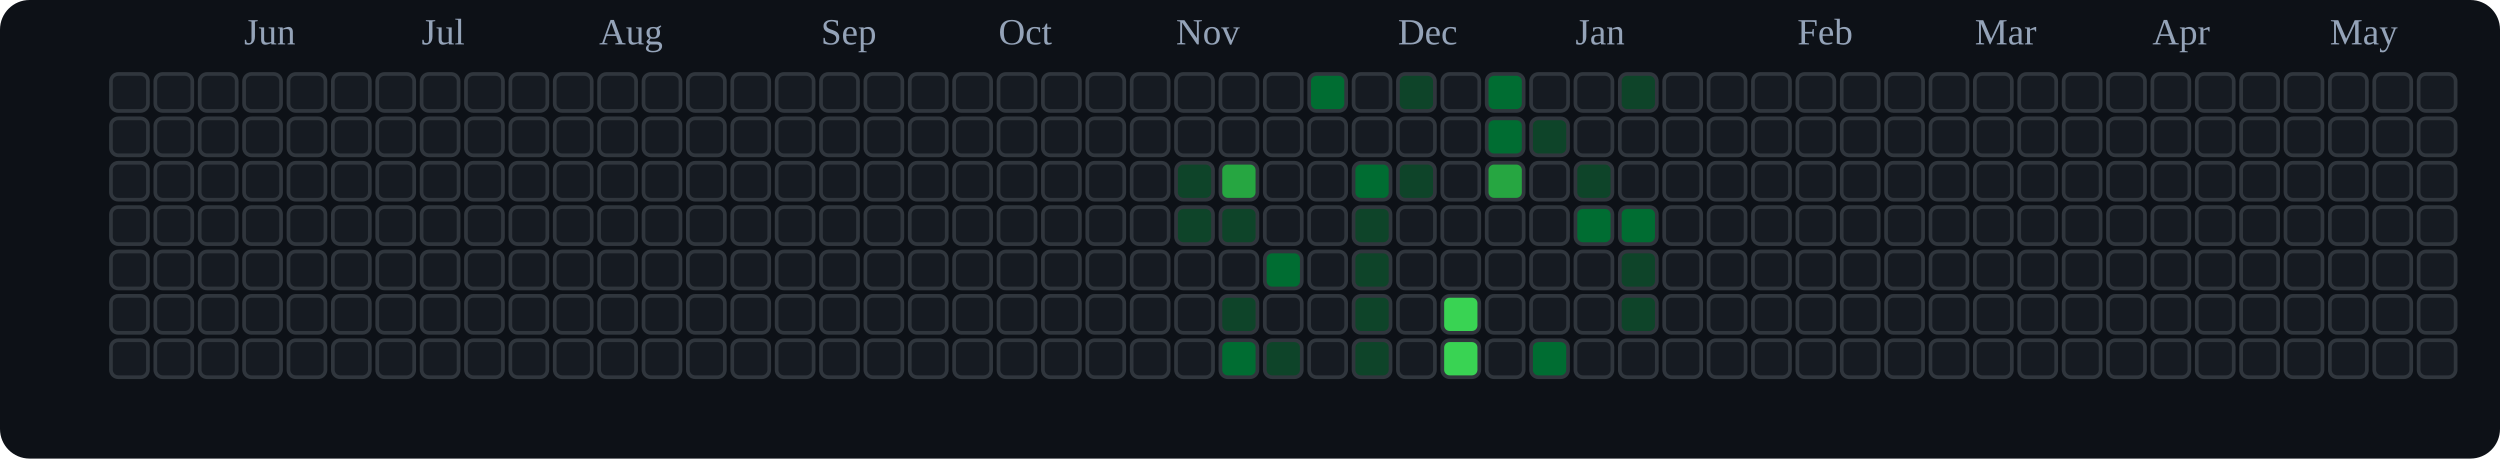
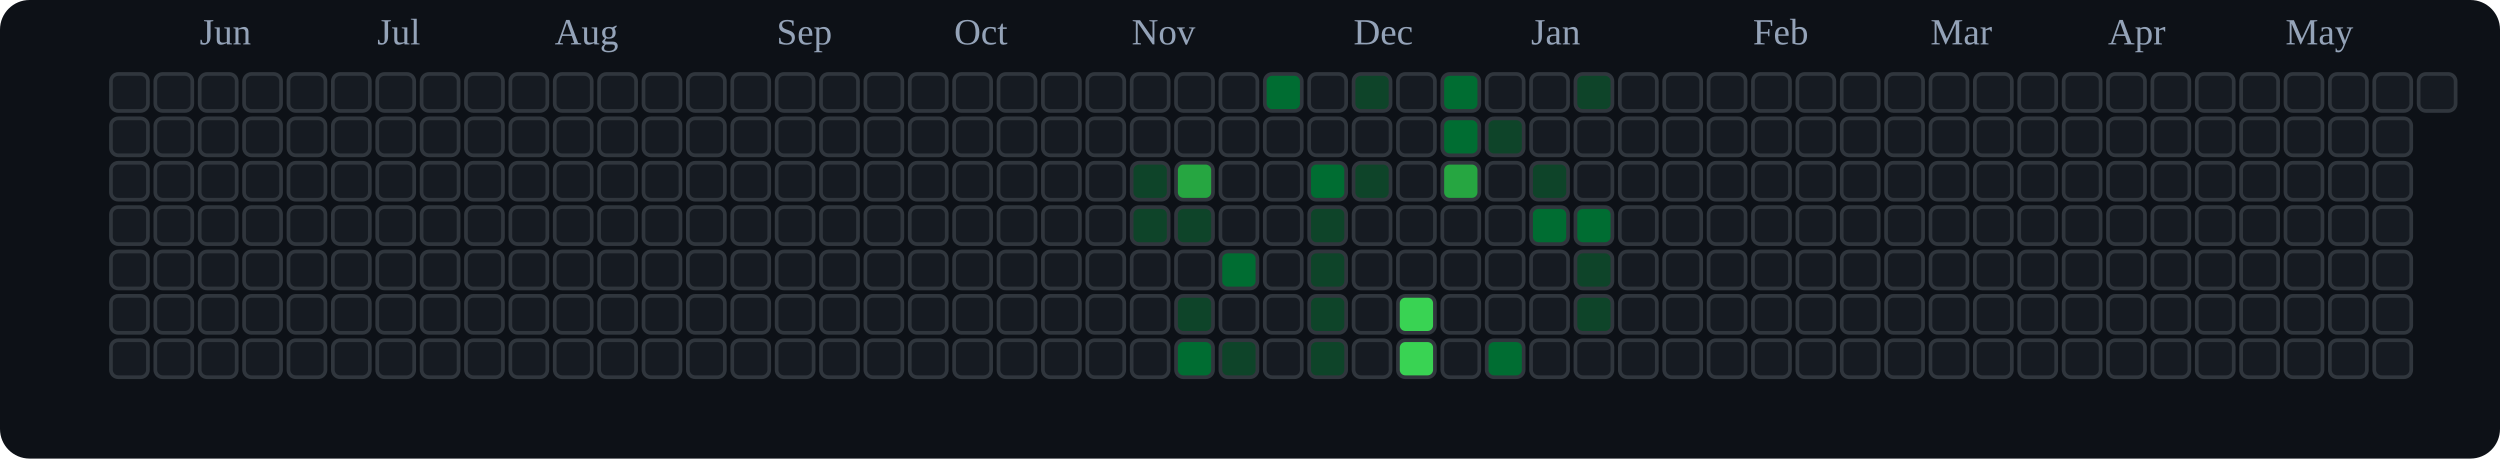
<svg xmlns="http://www.w3.org/2000/svg" viewBox="0 0 676 124" role="img" aria-label="tranhohoangvu Contributions (Dark)">
  <rect x="0" y="0" width="676" height="124" fill="#0d1117" rx="8" ry="8" />
-   <text x="66" y="12" font-size="10" fill="#94a3b8">Jun</text>
-   <text x="114" y="12" font-size="10" fill="#94a3b8">Jul</text>
-   <text x="162" y="12" font-size="10" fill="#94a3b8">Aug</text>
-   <text x="222" y="12" font-size="10" fill="#94a3b8">Sep</text>
-   <text x="270" y="12" font-size="10" fill="#94a3b8">Oct</text>
-   <text x="318" y="12" font-size="10" fill="#94a3b8">Nov</text>
-   <text x="378" y="12" font-size="10" fill="#94a3b8">Dec</text>
-   <text x="426" y="12" font-size="10" fill="#94a3b8">Jan</text>
-   <text x="486" y="12" font-size="10" fill="#94a3b8">Feb</text>
-   <text x="534" y="12" font-size="10" fill="#94a3b8">Mar</text>
-   <text x="582" y="12" font-size="10" fill="#94a3b8">Apr</text>
-   <text x="630" y="12" font-size="10" fill="#94a3b8">May</text>
+   <text x="54" y="12" font-size="10" fill="#94a3b8">Jun</text>
+   <text x="102" y="12" font-size="10" fill="#94a3b8">Jul</text>
+   <text x="150" y="12" font-size="10" fill="#94a3b8">Aug</text>
+   <text x="210" y="12" font-size="10" fill="#94a3b8">Sep</text>
+   <text x="258" y="12" font-size="10" fill="#94a3b8">Oct</text>
+   <text x="306" y="12" font-size="10" fill="#94a3b8">Nov</text>
+   <text x="366" y="12" font-size="10" fill="#94a3b8">Dec</text>
+   <text x="414" y="12" font-size="10" fill="#94a3b8">Jan</text>
+   <text x="474" y="12" font-size="10" fill="#94a3b8">Feb</text>
+   <text x="522" y="12" font-size="10" fill="#94a3b8">Mar</text>
+   <text x="570" y="12" font-size="10" fill="#94a3b8">Apr</text>
+   <text x="618" y="12" font-size="10" fill="#94a3b8">May</text>
  <rect x="30" y="20" width="10" height="10" rx="2" ry="2" fill="#161b22" stroke="#30363d" stroke-width="1" />
  <rect x="30" y="32" width="10" height="10" rx="2" ry="2" fill="#161b22" stroke="#30363d" stroke-width="1" />
  <rect x="30" y="44" width="10" height="10" rx="2" ry="2" fill="#161b22" stroke="#30363d" stroke-width="1" />
  <rect x="30" y="56" width="10" height="10" rx="2" ry="2" fill="#161b22" stroke="#30363d" stroke-width="1" />
  <rect x="30" y="68" width="10" height="10" rx="2" ry="2" fill="#161b22" stroke="#30363d" stroke-width="1" />
  <rect x="30" y="80" width="10" height="10" rx="2" ry="2" fill="#161b22" stroke="#30363d" stroke-width="1" />
  <rect x="30" y="92" width="10" height="10" rx="2" ry="2" fill="#161b22" stroke="#30363d" stroke-width="1" />
  <rect x="42" y="20" width="10" height="10" rx="2" ry="2" fill="#161b22" stroke="#30363d" stroke-width="1" />
  <rect x="42" y="32" width="10" height="10" rx="2" ry="2" fill="#161b22" stroke="#30363d" stroke-width="1" />
  <rect x="42" y="44" width="10" height="10" rx="2" ry="2" fill="#161b22" stroke="#30363d" stroke-width="1" />
  <rect x="42" y="56" width="10" height="10" rx="2" ry="2" fill="#161b22" stroke="#30363d" stroke-width="1" />
  <rect x="42" y="68" width="10" height="10" rx="2" ry="2" fill="#161b22" stroke="#30363d" stroke-width="1" />
  <rect x="42" y="80" width="10" height="10" rx="2" ry="2" fill="#161b22" stroke="#30363d" stroke-width="1" />
  <rect x="42" y="92" width="10" height="10" rx="2" ry="2" fill="#161b22" stroke="#30363d" stroke-width="1" />
  <rect x="54" y="20" width="10" height="10" rx="2" ry="2" fill="#161b22" stroke="#30363d" stroke-width="1" />
  <rect x="54" y="32" width="10" height="10" rx="2" ry="2" fill="#161b22" stroke="#30363d" stroke-width="1" />
  <rect x="54" y="44" width="10" height="10" rx="2" ry="2" fill="#161b22" stroke="#30363d" stroke-width="1" />
  <rect x="54" y="56" width="10" height="10" rx="2" ry="2" fill="#161b22" stroke="#30363d" stroke-width="1" />
  <rect x="54" y="68" width="10" height="10" rx="2" ry="2" fill="#161b22" stroke="#30363d" stroke-width="1" />
  <rect x="54" y="80" width="10" height="10" rx="2" ry="2" fill="#161b22" stroke="#30363d" stroke-width="1" />
  <rect x="54" y="92" width="10" height="10" rx="2" ry="2" fill="#161b22" stroke="#30363d" stroke-width="1" />
  <rect x="66" y="20" width="10" height="10" rx="2" ry="2" fill="#161b22" stroke="#30363d" stroke-width="1" />
  <rect x="66" y="32" width="10" height="10" rx="2" ry="2" fill="#161b22" stroke="#30363d" stroke-width="1" />
  <rect x="66" y="44" width="10" height="10" rx="2" ry="2" fill="#161b22" stroke="#30363d" stroke-width="1" />
  <rect x="66" y="56" width="10" height="10" rx="2" ry="2" fill="#161b22" stroke="#30363d" stroke-width="1" />
  <rect x="66" y="68" width="10" height="10" rx="2" ry="2" fill="#161b22" stroke="#30363d" stroke-width="1" />
  <rect x="66" y="80" width="10" height="10" rx="2" ry="2" fill="#161b22" stroke="#30363d" stroke-width="1" />
  <rect x="66" y="92" width="10" height="10" rx="2" ry="2" fill="#161b22" stroke="#30363d" stroke-width="1" />
  <rect x="78" y="20" width="10" height="10" rx="2" ry="2" fill="#161b22" stroke="#30363d" stroke-width="1" />
  <rect x="78" y="32" width="10" height="10" rx="2" ry="2" fill="#161b22" stroke="#30363d" stroke-width="1" />
  <rect x="78" y="44" width="10" height="10" rx="2" ry="2" fill="#161b22" stroke="#30363d" stroke-width="1" />
  <rect x="78" y="56" width="10" height="10" rx="2" ry="2" fill="#161b22" stroke="#30363d" stroke-width="1" />
  <rect x="78" y="68" width="10" height="10" rx="2" ry="2" fill="#161b22" stroke="#30363d" stroke-width="1" />
  <rect x="78" y="80" width="10" height="10" rx="2" ry="2" fill="#161b22" stroke="#30363d" stroke-width="1" />
  <rect x="78" y="92" width="10" height="10" rx="2" ry="2" fill="#161b22" stroke="#30363d" stroke-width="1" />
  <rect x="90" y="20" width="10" height="10" rx="2" ry="2" fill="#161b22" stroke="#30363d" stroke-width="1" />
  <rect x="90" y="32" width="10" height="10" rx="2" ry="2" fill="#161b22" stroke="#30363d" stroke-width="1" />
  <rect x="90" y="44" width="10" height="10" rx="2" ry="2" fill="#161b22" stroke="#30363d" stroke-width="1" />
  <rect x="90" y="56" width="10" height="10" rx="2" ry="2" fill="#161b22" stroke="#30363d" stroke-width="1" />
  <rect x="90" y="68" width="10" height="10" rx="2" ry="2" fill="#161b22" stroke="#30363d" stroke-width="1" />
  <rect x="90" y="80" width="10" height="10" rx="2" ry="2" fill="#161b22" stroke="#30363d" stroke-width="1" />
  <rect x="90" y="92" width="10" height="10" rx="2" ry="2" fill="#161b22" stroke="#30363d" stroke-width="1" />
  <rect x="102" y="20" width="10" height="10" rx="2" ry="2" fill="#161b22" stroke="#30363d" stroke-width="1" />
  <rect x="102" y="32" width="10" height="10" rx="2" ry="2" fill="#161b22" stroke="#30363d" stroke-width="1" />
  <rect x="102" y="44" width="10" height="10" rx="2" ry="2" fill="#161b22" stroke="#30363d" stroke-width="1" />
  <rect x="102" y="56" width="10" height="10" rx="2" ry="2" fill="#161b22" stroke="#30363d" stroke-width="1" />
  <rect x="102" y="68" width="10" height="10" rx="2" ry="2" fill="#161b22" stroke="#30363d" stroke-width="1" />
  <rect x="102" y="80" width="10" height="10" rx="2" ry="2" fill="#161b22" stroke="#30363d" stroke-width="1" />
  <rect x="102" y="92" width="10" height="10" rx="2" ry="2" fill="#161b22" stroke="#30363d" stroke-width="1" />
  <rect x="114" y="20" width="10" height="10" rx="2" ry="2" fill="#161b22" stroke="#30363d" stroke-width="1" />
  <rect x="114" y="32" width="10" height="10" rx="2" ry="2" fill="#161b22" stroke="#30363d" stroke-width="1" />
  <rect x="114" y="44" width="10" height="10" rx="2" ry="2" fill="#161b22" stroke="#30363d" stroke-width="1" />
  <rect x="114" y="56" width="10" height="10" rx="2" ry="2" fill="#161b22" stroke="#30363d" stroke-width="1" />
  <rect x="114" y="68" width="10" height="10" rx="2" ry="2" fill="#161b22" stroke="#30363d" stroke-width="1" />
  <rect x="114" y="80" width="10" height="10" rx="2" ry="2" fill="#161b22" stroke="#30363d" stroke-width="1" />
  <rect x="114" y="92" width="10" height="10" rx="2" ry="2" fill="#161b22" stroke="#30363d" stroke-width="1" />
  <rect x="126" y="20" width="10" height="10" rx="2" ry="2" fill="#161b22" stroke="#30363d" stroke-width="1" />
  <rect x="126" y="32" width="10" height="10" rx="2" ry="2" fill="#161b22" stroke="#30363d" stroke-width="1" />
  <rect x="126" y="44" width="10" height="10" rx="2" ry="2" fill="#161b22" stroke="#30363d" stroke-width="1" />
  <rect x="126" y="56" width="10" height="10" rx="2" ry="2" fill="#161b22" stroke="#30363d" stroke-width="1" />
  <rect x="126" y="68" width="10" height="10" rx="2" ry="2" fill="#161b22" stroke="#30363d" stroke-width="1" />
  <rect x="126" y="80" width="10" height="10" rx="2" ry="2" fill="#161b22" stroke="#30363d" stroke-width="1" />
  <rect x="126" y="92" width="10" height="10" rx="2" ry="2" fill="#161b22" stroke="#30363d" stroke-width="1" />
  <rect x="138" y="20" width="10" height="10" rx="2" ry="2" fill="#161b22" stroke="#30363d" stroke-width="1" />
  <rect x="138" y="32" width="10" height="10" rx="2" ry="2" fill="#161b22" stroke="#30363d" stroke-width="1" />
  <rect x="138" y="44" width="10" height="10" rx="2" ry="2" fill="#161b22" stroke="#30363d" stroke-width="1" />
  <rect x="138" y="56" width="10" height="10" rx="2" ry="2" fill="#161b22" stroke="#30363d" stroke-width="1" />
  <rect x="138" y="68" width="10" height="10" rx="2" ry="2" fill="#161b22" stroke="#30363d" stroke-width="1" />
  <rect x="138" y="80" width="10" height="10" rx="2" ry="2" fill="#161b22" stroke="#30363d" stroke-width="1" />
  <rect x="138" y="92" width="10" height="10" rx="2" ry="2" fill="#161b22" stroke="#30363d" stroke-width="1" />
  <rect x="150" y="20" width="10" height="10" rx="2" ry="2" fill="#161b22" stroke="#30363d" stroke-width="1" />
  <rect x="150" y="32" width="10" height="10" rx="2" ry="2" fill="#161b22" stroke="#30363d" stroke-width="1" />
  <rect x="150" y="44" width="10" height="10" rx="2" ry="2" fill="#161b22" stroke="#30363d" stroke-width="1" />
  <rect x="150" y="56" width="10" height="10" rx="2" ry="2" fill="#161b22" stroke="#30363d" stroke-width="1" />
  <rect x="150" y="68" width="10" height="10" rx="2" ry="2" fill="#161b22" stroke="#30363d" stroke-width="1" />
  <rect x="150" y="80" width="10" height="10" rx="2" ry="2" fill="#161b22" stroke="#30363d" stroke-width="1" />
  <rect x="150" y="92" width="10" height="10" rx="2" ry="2" fill="#161b22" stroke="#30363d" stroke-width="1" />
  <rect x="162" y="20" width="10" height="10" rx="2" ry="2" fill="#161b22" stroke="#30363d" stroke-width="1" />
  <rect x="162" y="32" width="10" height="10" rx="2" ry="2" fill="#161b22" stroke="#30363d" stroke-width="1" />
  <rect x="162" y="44" width="10" height="10" rx="2" ry="2" fill="#161b22" stroke="#30363d" stroke-width="1" />
  <rect x="162" y="56" width="10" height="10" rx="2" ry="2" fill="#161b22" stroke="#30363d" stroke-width="1" />
  <rect x="162" y="68" width="10" height="10" rx="2" ry="2" fill="#161b22" stroke="#30363d" stroke-width="1" />
  <rect x="162" y="80" width="10" height="10" rx="2" ry="2" fill="#161b22" stroke="#30363d" stroke-width="1" />
  <rect x="162" y="92" width="10" height="10" rx="2" ry="2" fill="#161b22" stroke="#30363d" stroke-width="1" />
  <rect x="174" y="20" width="10" height="10" rx="2" ry="2" fill="#161b22" stroke="#30363d" stroke-width="1" />
  <rect x="174" y="32" width="10" height="10" rx="2" ry="2" fill="#161b22" stroke="#30363d" stroke-width="1" />
  <rect x="174" y="44" width="10" height="10" rx="2" ry="2" fill="#161b22" stroke="#30363d" stroke-width="1" />
  <rect x="174" y="56" width="10" height="10" rx="2" ry="2" fill="#161b22" stroke="#30363d" stroke-width="1" />
  <rect x="174" y="68" width="10" height="10" rx="2" ry="2" fill="#161b22" stroke="#30363d" stroke-width="1" />
  <rect x="174" y="80" width="10" height="10" rx="2" ry="2" fill="#161b22" stroke="#30363d" stroke-width="1" />
  <rect x="174" y="92" width="10" height="10" rx="2" ry="2" fill="#161b22" stroke="#30363d" stroke-width="1" />
  <rect x="186" y="20" width="10" height="10" rx="2" ry="2" fill="#161b22" stroke="#30363d" stroke-width="1" />
  <rect x="186" y="32" width="10" height="10" rx="2" ry="2" fill="#161b22" stroke="#30363d" stroke-width="1" />
  <rect x="186" y="44" width="10" height="10" rx="2" ry="2" fill="#161b22" stroke="#30363d" stroke-width="1" />
  <rect x="186" y="56" width="10" height="10" rx="2" ry="2" fill="#161b22" stroke="#30363d" stroke-width="1" />
  <rect x="186" y="68" width="10" height="10" rx="2" ry="2" fill="#161b22" stroke="#30363d" stroke-width="1" />
  <rect x="186" y="80" width="10" height="10" rx="2" ry="2" fill="#161b22" stroke="#30363d" stroke-width="1" />
  <rect x="186" y="92" width="10" height="10" rx="2" ry="2" fill="#161b22" stroke="#30363d" stroke-width="1" />
  <rect x="198" y="20" width="10" height="10" rx="2" ry="2" fill="#161b22" stroke="#30363d" stroke-width="1" />
  <rect x="198" y="32" width="10" height="10" rx="2" ry="2" fill="#161b22" stroke="#30363d" stroke-width="1" />
  <rect x="198" y="44" width="10" height="10" rx="2" ry="2" fill="#161b22" stroke="#30363d" stroke-width="1" />
  <rect x="198" y="56" width="10" height="10" rx="2" ry="2" fill="#161b22" stroke="#30363d" stroke-width="1" />
  <rect x="198" y="68" width="10" height="10" rx="2" ry="2" fill="#161b22" stroke="#30363d" stroke-width="1" />
  <rect x="198" y="80" width="10" height="10" rx="2" ry="2" fill="#161b22" stroke="#30363d" stroke-width="1" />
  <rect x="198" y="92" width="10" height="10" rx="2" ry="2" fill="#161b22" stroke="#30363d" stroke-width="1" />
  <rect x="210" y="20" width="10" height="10" rx="2" ry="2" fill="#161b22" stroke="#30363d" stroke-width="1" />
  <rect x="210" y="32" width="10" height="10" rx="2" ry="2" fill="#161b22" stroke="#30363d" stroke-width="1" />
  <rect x="210" y="44" width="10" height="10" rx="2" ry="2" fill="#161b22" stroke="#30363d" stroke-width="1" />
  <rect x="210" y="56" width="10" height="10" rx="2" ry="2" fill="#161b22" stroke="#30363d" stroke-width="1" />
  <rect x="210" y="68" width="10" height="10" rx="2" ry="2" fill="#161b22" stroke="#30363d" stroke-width="1" />
  <rect x="210" y="80" width="10" height="10" rx="2" ry="2" fill="#161b22" stroke="#30363d" stroke-width="1" />
  <rect x="210" y="92" width="10" height="10" rx="2" ry="2" fill="#161b22" stroke="#30363d" stroke-width="1" />
  <rect x="222" y="20" width="10" height="10" rx="2" ry="2" fill="#161b22" stroke="#30363d" stroke-width="1" />
  <rect x="222" y="32" width="10" height="10" rx="2" ry="2" fill="#161b22" stroke="#30363d" stroke-width="1" />
  <rect x="222" y="44" width="10" height="10" rx="2" ry="2" fill="#161b22" stroke="#30363d" stroke-width="1" />
  <rect x="222" y="56" width="10" height="10" rx="2" ry="2" fill="#161b22" stroke="#30363d" stroke-width="1" />
  <rect x="222" y="68" width="10" height="10" rx="2" ry="2" fill="#161b22" stroke="#30363d" stroke-width="1" />
  <rect x="222" y="80" width="10" height="10" rx="2" ry="2" fill="#161b22" stroke="#30363d" stroke-width="1" />
  <rect x="222" y="92" width="10" height="10" rx="2" ry="2" fill="#161b22" stroke="#30363d" stroke-width="1" />
  <rect x="234" y="20" width="10" height="10" rx="2" ry="2" fill="#161b22" stroke="#30363d" stroke-width="1" />
  <rect x="234" y="32" width="10" height="10" rx="2" ry="2" fill="#161b22" stroke="#30363d" stroke-width="1" />
  <rect x="234" y="44" width="10" height="10" rx="2" ry="2" fill="#161b22" stroke="#30363d" stroke-width="1" />
  <rect x="234" y="56" width="10" height="10" rx="2" ry="2" fill="#161b22" stroke="#30363d" stroke-width="1" />
  <rect x="234" y="68" width="10" height="10" rx="2" ry="2" fill="#161b22" stroke="#30363d" stroke-width="1" />
  <rect x="234" y="80" width="10" height="10" rx="2" ry="2" fill="#161b22" stroke="#30363d" stroke-width="1" />
  <rect x="234" y="92" width="10" height="10" rx="2" ry="2" fill="#161b22" stroke="#30363d" stroke-width="1" />
  <rect x="246" y="20" width="10" height="10" rx="2" ry="2" fill="#161b22" stroke="#30363d" stroke-width="1" />
  <rect x="246" y="32" width="10" height="10" rx="2" ry="2" fill="#161b22" stroke="#30363d" stroke-width="1" />
  <rect x="246" y="44" width="10" height="10" rx="2" ry="2" fill="#161b22" stroke="#30363d" stroke-width="1" />
  <rect x="246" y="56" width="10" height="10" rx="2" ry="2" fill="#161b22" stroke="#30363d" stroke-width="1" />
  <rect x="246" y="68" width="10" height="10" rx="2" ry="2" fill="#161b22" stroke="#30363d" stroke-width="1" />
  <rect x="246" y="80" width="10" height="10" rx="2" ry="2" fill="#161b22" stroke="#30363d" stroke-width="1" />
  <rect x="246" y="92" width="10" height="10" rx="2" ry="2" fill="#161b22" stroke="#30363d" stroke-width="1" />
  <rect x="258" y="20" width="10" height="10" rx="2" ry="2" fill="#161b22" stroke="#30363d" stroke-width="1" />
  <rect x="258" y="32" width="10" height="10" rx="2" ry="2" fill="#161b22" stroke="#30363d" stroke-width="1" />
  <rect x="258" y="44" width="10" height="10" rx="2" ry="2" fill="#161b22" stroke="#30363d" stroke-width="1" />
  <rect x="258" y="56" width="10" height="10" rx="2" ry="2" fill="#161b22" stroke="#30363d" stroke-width="1" />
  <rect x="258" y="68" width="10" height="10" rx="2" ry="2" fill="#161b22" stroke="#30363d" stroke-width="1" />
  <rect x="258" y="80" width="10" height="10" rx="2" ry="2" fill="#161b22" stroke="#30363d" stroke-width="1" />
  <rect x="258" y="92" width="10" height="10" rx="2" ry="2" fill="#161b22" stroke="#30363d" stroke-width="1" />
  <rect x="270" y="20" width="10" height="10" rx="2" ry="2" fill="#161b22" stroke="#30363d" stroke-width="1" />
  <rect x="270" y="32" width="10" height="10" rx="2" ry="2" fill="#161b22" stroke="#30363d" stroke-width="1" />
  <rect x="270" y="44" width="10" height="10" rx="2" ry="2" fill="#161b22" stroke="#30363d" stroke-width="1" />
  <rect x="270" y="56" width="10" height="10" rx="2" ry="2" fill="#161b22" stroke="#30363d" stroke-width="1" />
  <rect x="270" y="68" width="10" height="10" rx="2" ry="2" fill="#161b22" stroke="#30363d" stroke-width="1" />
  <rect x="270" y="80" width="10" height="10" rx="2" ry="2" fill="#161b22" stroke="#30363d" stroke-width="1" />
  <rect x="270" y="92" width="10" height="10" rx="2" ry="2" fill="#161b22" stroke="#30363d" stroke-width="1" />
  <rect x="282" y="20" width="10" height="10" rx="2" ry="2" fill="#161b22" stroke="#30363d" stroke-width="1" />
  <rect x="282" y="32" width="10" height="10" rx="2" ry="2" fill="#161b22" stroke="#30363d" stroke-width="1" />
  <rect x="282" y="44" width="10" height="10" rx="2" ry="2" fill="#161b22" stroke="#30363d" stroke-width="1" />
  <rect x="282" y="56" width="10" height="10" rx="2" ry="2" fill="#161b22" stroke="#30363d" stroke-width="1" />
  <rect x="282" y="68" width="10" height="10" rx="2" ry="2" fill="#161b22" stroke="#30363d" stroke-width="1" />
  <rect x="282" y="80" width="10" height="10" rx="2" ry="2" fill="#161b22" stroke="#30363d" stroke-width="1" />
  <rect x="282" y="92" width="10" height="10" rx="2" ry="2" fill="#161b22" stroke="#30363d" stroke-width="1" />
  <rect x="294" y="20" width="10" height="10" rx="2" ry="2" fill="#161b22" stroke="#30363d" stroke-width="1" />
  <rect x="294" y="32" width="10" height="10" rx="2" ry="2" fill="#161b22" stroke="#30363d" stroke-width="1" />
  <rect x="294" y="44" width="10" height="10" rx="2" ry="2" fill="#161b22" stroke="#30363d" stroke-width="1" />
  <rect x="294" y="56" width="10" height="10" rx="2" ry="2" fill="#161b22" stroke="#30363d" stroke-width="1" />
  <rect x="294" y="68" width="10" height="10" rx="2" ry="2" fill="#161b22" stroke="#30363d" stroke-width="1" />
  <rect x="294" y="80" width="10" height="10" rx="2" ry="2" fill="#161b22" stroke="#30363d" stroke-width="1" />
  <rect x="294" y="92" width="10" height="10" rx="2" ry="2" fill="#161b22" stroke="#30363d" stroke-width="1" />
  <rect x="306" y="20" width="10" height="10" rx="2" ry="2" fill="#161b22" stroke="#30363d" stroke-width="1" />
  <rect x="306" y="32" width="10" height="10" rx="2" ry="2" fill="#161b22" stroke="#30363d" stroke-width="1" />
-   <rect x="306" y="44" width="10" height="10" rx="2" ry="2" fill="#161b22" stroke="#30363d" stroke-width="1" />
-   <rect x="306" y="56" width="10" height="10" rx="2" ry="2" fill="#161b22" stroke="#30363d" stroke-width="1" />
+   <rect x="306" y="44" width="10" height="10" rx="2" ry="2" fill="#0e4429" stroke="#30363d" stroke-width="1" />
+   <rect x="306" y="56" width="10" height="10" rx="2" ry="2" fill="#0e4429" stroke="#30363d" stroke-width="1" />
  <rect x="306" y="68" width="10" height="10" rx="2" ry="2" fill="#161b22" stroke="#30363d" stroke-width="1" />
  <rect x="306" y="80" width="10" height="10" rx="2" ry="2" fill="#161b22" stroke="#30363d" stroke-width="1" />
  <rect x="306" y="92" width="10" height="10" rx="2" ry="2" fill="#161b22" stroke="#30363d" stroke-width="1" />
  <rect x="318" y="20" width="10" height="10" rx="2" ry="2" fill="#161b22" stroke="#30363d" stroke-width="1" />
  <rect x="318" y="32" width="10" height="10" rx="2" ry="2" fill="#161b22" stroke="#30363d" stroke-width="1" />
-   <rect x="318" y="44" width="10" height="10" rx="2" ry="2" fill="#0e4429" stroke="#30363d" stroke-width="1" />
+   <rect x="318" y="44" width="10" height="10" rx="2" ry="2" fill="#26a641" stroke="#30363d" stroke-width="1" />
  <rect x="318" y="56" width="10" height="10" rx="2" ry="2" fill="#0e4429" stroke="#30363d" stroke-width="1" />
  <rect x="318" y="68" width="10" height="10" rx="2" ry="2" fill="#161b22" stroke="#30363d" stroke-width="1" />
-   <rect x="318" y="80" width="10" height="10" rx="2" ry="2" fill="#161b22" stroke="#30363d" stroke-width="1" />
-   <rect x="318" y="92" width="10" height="10" rx="2" ry="2" fill="#161b22" stroke="#30363d" stroke-width="1" />
+   <rect x="318" y="80" width="10" height="10" rx="2" ry="2" fill="#0e4429" stroke="#30363d" stroke-width="1" />
+   <rect x="318" y="92" width="10" height="10" rx="2" ry="2" fill="#006d32" stroke="#30363d" stroke-width="1" />
  <rect x="330" y="20" width="10" height="10" rx="2" ry="2" fill="#161b22" stroke="#30363d" stroke-width="1" />
  <rect x="330" y="32" width="10" height="10" rx="2" ry="2" fill="#161b22" stroke="#30363d" stroke-width="1" />
-   <rect x="330" y="44" width="10" height="10" rx="2" ry="2" fill="#26a641" stroke="#30363d" stroke-width="1" />
-   <rect x="330" y="56" width="10" height="10" rx="2" ry="2" fill="#0e4429" stroke="#30363d" stroke-width="1" />
-   <rect x="330" y="68" width="10" height="10" rx="2" ry="2" fill="#161b22" stroke="#30363d" stroke-width="1" />
-   <rect x="330" y="80" width="10" height="10" rx="2" ry="2" fill="#0e4429" stroke="#30363d" stroke-width="1" />
-   <rect x="330" y="92" width="10" height="10" rx="2" ry="2" fill="#006d32" stroke="#30363d" stroke-width="1" />
-   <rect x="342" y="20" width="10" height="10" rx="2" ry="2" fill="#161b22" stroke="#30363d" stroke-width="1" />
+   <rect x="330" y="44" width="10" height="10" rx="2" ry="2" fill="#161b22" stroke="#30363d" stroke-width="1" />
+   <rect x="330" y="56" width="10" height="10" rx="2" ry="2" fill="#161b22" stroke="#30363d" stroke-width="1" />
+   <rect x="330" y="68" width="10" height="10" rx="2" ry="2" fill="#006d32" stroke="#30363d" stroke-width="1" />
+   <rect x="330" y="80" width="10" height="10" rx="2" ry="2" fill="#161b22" stroke="#30363d" stroke-width="1" />
+   <rect x="330" y="92" width="10" height="10" rx="2" ry="2" fill="#0e4429" stroke="#30363d" stroke-width="1" />
+   <rect x="342" y="20" width="10" height="10" rx="2" ry="2" fill="#006d32" stroke="#30363d" stroke-width="1" />
  <rect x="342" y="32" width="10" height="10" rx="2" ry="2" fill="#161b22" stroke="#30363d" stroke-width="1" />
  <rect x="342" y="44" width="10" height="10" rx="2" ry="2" fill="#161b22" stroke="#30363d" stroke-width="1" />
  <rect x="342" y="56" width="10" height="10" rx="2" ry="2" fill="#161b22" stroke="#30363d" stroke-width="1" />
-   <rect x="342" y="68" width="10" height="10" rx="2" ry="2" fill="#006d32" stroke="#30363d" stroke-width="1" />
+   <rect x="342" y="68" width="10" height="10" rx="2" ry="2" fill="#161b22" stroke="#30363d" stroke-width="1" />
  <rect x="342" y="80" width="10" height="10" rx="2" ry="2" fill="#161b22" stroke="#30363d" stroke-width="1" />
-   <rect x="342" y="92" width="10" height="10" rx="2" ry="2" fill="#0e4429" stroke="#30363d" stroke-width="1" />
-   <rect x="354" y="20" width="10" height="10" rx="2" ry="2" fill="#006d32" stroke="#30363d" stroke-width="1" />
+   <rect x="342" y="92" width="10" height="10" rx="2" ry="2" fill="#161b22" stroke="#30363d" stroke-width="1" />
+   <rect x="354" y="20" width="10" height="10" rx="2" ry="2" fill="#161b22" stroke="#30363d" stroke-width="1" />
  <rect x="354" y="32" width="10" height="10" rx="2" ry="2" fill="#161b22" stroke="#30363d" stroke-width="1" />
-   <rect x="354" y="44" width="10" height="10" rx="2" ry="2" fill="#161b22" stroke="#30363d" stroke-width="1" />
-   <rect x="354" y="56" width="10" height="10" rx="2" ry="2" fill="#161b22" stroke="#30363d" stroke-width="1" />
-   <rect x="354" y="68" width="10" height="10" rx="2" ry="2" fill="#161b22" stroke="#30363d" stroke-width="1" />
-   <rect x="354" y="80" width="10" height="10" rx="2" ry="2" fill="#161b22" stroke="#30363d" stroke-width="1" />
-   <rect x="354" y="92" width="10" height="10" rx="2" ry="2" fill="#161b22" stroke="#30363d" stroke-width="1" />
-   <rect x="366" y="20" width="10" height="10" rx="2" ry="2" fill="#161b22" stroke="#30363d" stroke-width="1" />
+   <rect x="354" y="44" width="10" height="10" rx="2" ry="2" fill="#006d32" stroke="#30363d" stroke-width="1" />
+   <rect x="354" y="56" width="10" height="10" rx="2" ry="2" fill="#0e4429" stroke="#30363d" stroke-width="1" />
+   <rect x="354" y="68" width="10" height="10" rx="2" ry="2" fill="#0e4429" stroke="#30363d" stroke-width="1" />
+   <rect x="354" y="80" width="10" height="10" rx="2" ry="2" fill="#0e4429" stroke="#30363d" stroke-width="1" />
+   <rect x="354" y="92" width="10" height="10" rx="2" ry="2" fill="#0e4429" stroke="#30363d" stroke-width="1" />
+   <rect x="366" y="20" width="10" height="10" rx="2" ry="2" fill="#0e4429" stroke="#30363d" stroke-width="1" />
  <rect x="366" y="32" width="10" height="10" rx="2" ry="2" fill="#161b22" stroke="#30363d" stroke-width="1" />
-   <rect x="366" y="44" width="10" height="10" rx="2" ry="2" fill="#006d32" stroke="#30363d" stroke-width="1" />
-   <rect x="366" y="56" width="10" height="10" rx="2" ry="2" fill="#0e4429" stroke="#30363d" stroke-width="1" />
-   <rect x="366" y="68" width="10" height="10" rx="2" ry="2" fill="#0e4429" stroke="#30363d" stroke-width="1" />
-   <rect x="366" y="80" width="10" height="10" rx="2" ry="2" fill="#0e4429" stroke="#30363d" stroke-width="1" />
-   <rect x="366" y="92" width="10" height="10" rx="2" ry="2" fill="#0e4429" stroke="#30363d" stroke-width="1" />
-   <rect x="378" y="20" width="10" height="10" rx="2" ry="2" fill="#0e4429" stroke="#30363d" stroke-width="1" />
+   <rect x="366" y="44" width="10" height="10" rx="2" ry="2" fill="#0e4429" stroke="#30363d" stroke-width="1" />
+   <rect x="366" y="56" width="10" height="10" rx="2" ry="2" fill="#161b22" stroke="#30363d" stroke-width="1" />
+   <rect x="366" y="68" width="10" height="10" rx="2" ry="2" fill="#161b22" stroke="#30363d" stroke-width="1" />
+   <rect x="366" y="80" width="10" height="10" rx="2" ry="2" fill="#161b22" stroke="#30363d" stroke-width="1" />
+   <rect x="366" y="92" width="10" height="10" rx="2" ry="2" fill="#161b22" stroke="#30363d" stroke-width="1" />
+   <rect x="378" y="20" width="10" height="10" rx="2" ry="2" fill="#161b22" stroke="#30363d" stroke-width="1" />
  <rect x="378" y="32" width="10" height="10" rx="2" ry="2" fill="#161b22" stroke="#30363d" stroke-width="1" />
-   <rect x="378" y="44" width="10" height="10" rx="2" ry="2" fill="#0e4429" stroke="#30363d" stroke-width="1" />
+   <rect x="378" y="44" width="10" height="10" rx="2" ry="2" fill="#161b22" stroke="#30363d" stroke-width="1" />
  <rect x="378" y="56" width="10" height="10" rx="2" ry="2" fill="#161b22" stroke="#30363d" stroke-width="1" />
  <rect x="378" y="68" width="10" height="10" rx="2" ry="2" fill="#161b22" stroke="#30363d" stroke-width="1" />
-   <rect x="378" y="80" width="10" height="10" rx="2" ry="2" fill="#161b22" stroke="#30363d" stroke-width="1" />
-   <rect x="378" y="92" width="10" height="10" rx="2" ry="2" fill="#161b22" stroke="#30363d" stroke-width="1" />
-   <rect x="390" y="20" width="10" height="10" rx="2" ry="2" fill="#161b22" stroke="#30363d" stroke-width="1" />
-   <rect x="390" y="32" width="10" height="10" rx="2" ry="2" fill="#161b22" stroke="#30363d" stroke-width="1" />
-   <rect x="390" y="44" width="10" height="10" rx="2" ry="2" fill="#161b22" stroke="#30363d" stroke-width="1" />
+   <rect x="378" y="80" width="10" height="10" rx="2" ry="2" fill="#39d353" stroke="#30363d" stroke-width="1" />
+   <rect x="378" y="92" width="10" height="10" rx="2" ry="2" fill="#39d353" stroke="#30363d" stroke-width="1" />
+   <rect x="390" y="20" width="10" height="10" rx="2" ry="2" fill="#006d32" stroke="#30363d" stroke-width="1" />
+   <rect x="390" y="32" width="10" height="10" rx="2" ry="2" fill="#006d32" stroke="#30363d" stroke-width="1" />
+   <rect x="390" y="44" width="10" height="10" rx="2" ry="2" fill="#26a641" stroke="#30363d" stroke-width="1" />
  <rect x="390" y="56" width="10" height="10" rx="2" ry="2" fill="#161b22" stroke="#30363d" stroke-width="1" />
  <rect x="390" y="68" width="10" height="10" rx="2" ry="2" fill="#161b22" stroke="#30363d" stroke-width="1" />
-   <rect x="390" y="80" width="10" height="10" rx="2" ry="2" fill="#39d353" stroke="#30363d" stroke-width="1" />
-   <rect x="390" y="92" width="10" height="10" rx="2" ry="2" fill="#39d353" stroke="#30363d" stroke-width="1" />
-   <rect x="402" y="20" width="10" height="10" rx="2" ry="2" fill="#006d32" stroke="#30363d" stroke-width="1" />
-   <rect x="402" y="32" width="10" height="10" rx="2" ry="2" fill="#006d32" stroke="#30363d" stroke-width="1" />
-   <rect x="402" y="44" width="10" height="10" rx="2" ry="2" fill="#26a641" stroke="#30363d" stroke-width="1" />
+   <rect x="390" y="80" width="10" height="10" rx="2" ry="2" fill="#161b22" stroke="#30363d" stroke-width="1" />
+   <rect x="390" y="92" width="10" height="10" rx="2" ry="2" fill="#161b22" stroke="#30363d" stroke-width="1" />
+   <rect x="402" y="20" width="10" height="10" rx="2" ry="2" fill="#161b22" stroke="#30363d" stroke-width="1" />
+   <rect x="402" y="32" width="10" height="10" rx="2" ry="2" fill="#0e4429" stroke="#30363d" stroke-width="1" />
+   <rect x="402" y="44" width="10" height="10" rx="2" ry="2" fill="#161b22" stroke="#30363d" stroke-width="1" />
  <rect x="402" y="56" width="10" height="10" rx="2" ry="2" fill="#161b22" stroke="#30363d" stroke-width="1" />
  <rect x="402" y="68" width="10" height="10" rx="2" ry="2" fill="#161b22" stroke="#30363d" stroke-width="1" />
  <rect x="402" y="80" width="10" height="10" rx="2" ry="2" fill="#161b22" stroke="#30363d" stroke-width="1" />
-   <rect x="402" y="92" width="10" height="10" rx="2" ry="2" fill="#161b22" stroke="#30363d" stroke-width="1" />
+   <rect x="402" y="92" width="10" height="10" rx="2" ry="2" fill="#006d32" stroke="#30363d" stroke-width="1" />
  <rect x="414" y="20" width="10" height="10" rx="2" ry="2" fill="#161b22" stroke="#30363d" stroke-width="1" />
-   <rect x="414" y="32" width="10" height="10" rx="2" ry="2" fill="#0e4429" stroke="#30363d" stroke-width="1" />
-   <rect x="414" y="44" width="10" height="10" rx="2" ry="2" fill="#161b22" stroke="#30363d" stroke-width="1" />
-   <rect x="414" y="56" width="10" height="10" rx="2" ry="2" fill="#161b22" stroke="#30363d" stroke-width="1" />
+   <rect x="414" y="32" width="10" height="10" rx="2" ry="2" fill="#161b22" stroke="#30363d" stroke-width="1" />
+   <rect x="414" y="44" width="10" height="10" rx="2" ry="2" fill="#0e4429" stroke="#30363d" stroke-width="1" />
+   <rect x="414" y="56" width="10" height="10" rx="2" ry="2" fill="#006d32" stroke="#30363d" stroke-width="1" />
  <rect x="414" y="68" width="10" height="10" rx="2" ry="2" fill="#161b22" stroke="#30363d" stroke-width="1" />
  <rect x="414" y="80" width="10" height="10" rx="2" ry="2" fill="#161b22" stroke="#30363d" stroke-width="1" />
-   <rect x="414" y="92" width="10" height="10" rx="2" ry="2" fill="#006d32" stroke="#30363d" stroke-width="1" />
-   <rect x="426" y="20" width="10" height="10" rx="2" ry="2" fill="#161b22" stroke="#30363d" stroke-width="1" />
+   <rect x="414" y="92" width="10" height="10" rx="2" ry="2" fill="#161b22" stroke="#30363d" stroke-width="1" />
+   <rect x="426" y="20" width="10" height="10" rx="2" ry="2" fill="#0e4429" stroke="#30363d" stroke-width="1" />
  <rect x="426" y="32" width="10" height="10" rx="2" ry="2" fill="#161b22" stroke="#30363d" stroke-width="1" />
-   <rect x="426" y="44" width="10" height="10" rx="2" ry="2" fill="#0e4429" stroke="#30363d" stroke-width="1" />
+   <rect x="426" y="44" width="10" height="10" rx="2" ry="2" fill="#161b22" stroke="#30363d" stroke-width="1" />
  <rect x="426" y="56" width="10" height="10" rx="2" ry="2" fill="#006d32" stroke="#30363d" stroke-width="1" />
-   <rect x="426" y="68" width="10" height="10" rx="2" ry="2" fill="#161b22" stroke="#30363d" stroke-width="1" />
-   <rect x="426" y="80" width="10" height="10" rx="2" ry="2" fill="#161b22" stroke="#30363d" stroke-width="1" />
+   <rect x="426" y="68" width="10" height="10" rx="2" ry="2" fill="#0e4429" stroke="#30363d" stroke-width="1" />
+   <rect x="426" y="80" width="10" height="10" rx="2" ry="2" fill="#0e4429" stroke="#30363d" stroke-width="1" />
  <rect x="426" y="92" width="10" height="10" rx="2" ry="2" fill="#161b22" stroke="#30363d" stroke-width="1" />
-   <rect x="438" y="20" width="10" height="10" rx="2" ry="2" fill="#0e4429" stroke="#30363d" stroke-width="1" />
+   <rect x="438" y="20" width="10" height="10" rx="2" ry="2" fill="#161b22" stroke="#30363d" stroke-width="1" />
  <rect x="438" y="32" width="10" height="10" rx="2" ry="2" fill="#161b22" stroke="#30363d" stroke-width="1" />
  <rect x="438" y="44" width="10" height="10" rx="2" ry="2" fill="#161b22" stroke="#30363d" stroke-width="1" />
-   <rect x="438" y="56" width="10" height="10" rx="2" ry="2" fill="#006d32" stroke="#30363d" stroke-width="1" />
-   <rect x="438" y="68" width="10" height="10" rx="2" ry="2" fill="#0e4429" stroke="#30363d" stroke-width="1" />
-   <rect x="438" y="80" width="10" height="10" rx="2" ry="2" fill="#0e4429" stroke="#30363d" stroke-width="1" />
+   <rect x="438" y="56" width="10" height="10" rx="2" ry="2" fill="#161b22" stroke="#30363d" stroke-width="1" />
+   <rect x="438" y="68" width="10" height="10" rx="2" ry="2" fill="#161b22" stroke="#30363d" stroke-width="1" />
+   <rect x="438" y="80" width="10" height="10" rx="2" ry="2" fill="#161b22" stroke="#30363d" stroke-width="1" />
  <rect x="438" y="92" width="10" height="10" rx="2" ry="2" fill="#161b22" stroke="#30363d" stroke-width="1" />
  <rect x="450" y="20" width="10" height="10" rx="2" ry="2" fill="#161b22" stroke="#30363d" stroke-width="1" />
  <rect x="450" y="32" width="10" height="10" rx="2" ry="2" fill="#161b22" stroke="#30363d" stroke-width="1" />
  <rect x="450" y="44" width="10" height="10" rx="2" ry="2" fill="#161b22" stroke="#30363d" stroke-width="1" />
  <rect x="450" y="56" width="10" height="10" rx="2" ry="2" fill="#161b22" stroke="#30363d" stroke-width="1" />
  <rect x="450" y="68" width="10" height="10" rx="2" ry="2" fill="#161b22" stroke="#30363d" stroke-width="1" />
  <rect x="450" y="80" width="10" height="10" rx="2" ry="2" fill="#161b22" stroke="#30363d" stroke-width="1" />
  <rect x="450" y="92" width="10" height="10" rx="2" ry="2" fill="#161b22" stroke="#30363d" stroke-width="1" />
  <rect x="462" y="20" width="10" height="10" rx="2" ry="2" fill="#161b22" stroke="#30363d" stroke-width="1" />
  <rect x="462" y="32" width="10" height="10" rx="2" ry="2" fill="#161b22" stroke="#30363d" stroke-width="1" />
  <rect x="462" y="44" width="10" height="10" rx="2" ry="2" fill="#161b22" stroke="#30363d" stroke-width="1" />
  <rect x="462" y="56" width="10" height="10" rx="2" ry="2" fill="#161b22" stroke="#30363d" stroke-width="1" />
  <rect x="462" y="68" width="10" height="10" rx="2" ry="2" fill="#161b22" stroke="#30363d" stroke-width="1" />
  <rect x="462" y="80" width="10" height="10" rx="2" ry="2" fill="#161b22" stroke="#30363d" stroke-width="1" />
  <rect x="462" y="92" width="10" height="10" rx="2" ry="2" fill="#161b22" stroke="#30363d" stroke-width="1" />
  <rect x="474" y="20" width="10" height="10" rx="2" ry="2" fill="#161b22" stroke="#30363d" stroke-width="1" />
  <rect x="474" y="32" width="10" height="10" rx="2" ry="2" fill="#161b22" stroke="#30363d" stroke-width="1" />
  <rect x="474" y="44" width="10" height="10" rx="2" ry="2" fill="#161b22" stroke="#30363d" stroke-width="1" />
  <rect x="474" y="56" width="10" height="10" rx="2" ry="2" fill="#161b22" stroke="#30363d" stroke-width="1" />
  <rect x="474" y="68" width="10" height="10" rx="2" ry="2" fill="#161b22" stroke="#30363d" stroke-width="1" />
  <rect x="474" y="80" width="10" height="10" rx="2" ry="2" fill="#161b22" stroke="#30363d" stroke-width="1" />
  <rect x="474" y="92" width="10" height="10" rx="2" ry="2" fill="#161b22" stroke="#30363d" stroke-width="1" />
  <rect x="486" y="20" width="10" height="10" rx="2" ry="2" fill="#161b22" stroke="#30363d" stroke-width="1" />
  <rect x="486" y="32" width="10" height="10" rx="2" ry="2" fill="#161b22" stroke="#30363d" stroke-width="1" />
  <rect x="486" y="44" width="10" height="10" rx="2" ry="2" fill="#161b22" stroke="#30363d" stroke-width="1" />
  <rect x="486" y="56" width="10" height="10" rx="2" ry="2" fill="#161b22" stroke="#30363d" stroke-width="1" />
  <rect x="486" y="68" width="10" height="10" rx="2" ry="2" fill="#161b22" stroke="#30363d" stroke-width="1" />
  <rect x="486" y="80" width="10" height="10" rx="2" ry="2" fill="#161b22" stroke="#30363d" stroke-width="1" />
  <rect x="486" y="92" width="10" height="10" rx="2" ry="2" fill="#161b22" stroke="#30363d" stroke-width="1" />
  <rect x="498" y="20" width="10" height="10" rx="2" ry="2" fill="#161b22" stroke="#30363d" stroke-width="1" />
  <rect x="498" y="32" width="10" height="10" rx="2" ry="2" fill="#161b22" stroke="#30363d" stroke-width="1" />
  <rect x="498" y="44" width="10" height="10" rx="2" ry="2" fill="#161b22" stroke="#30363d" stroke-width="1" />
  <rect x="498" y="56" width="10" height="10" rx="2" ry="2" fill="#161b22" stroke="#30363d" stroke-width="1" />
  <rect x="498" y="68" width="10" height="10" rx="2" ry="2" fill="#161b22" stroke="#30363d" stroke-width="1" />
  <rect x="498" y="80" width="10" height="10" rx="2" ry="2" fill="#161b22" stroke="#30363d" stroke-width="1" />
  <rect x="498" y="92" width="10" height="10" rx="2" ry="2" fill="#161b22" stroke="#30363d" stroke-width="1" />
  <rect x="510" y="20" width="10" height="10" rx="2" ry="2" fill="#161b22" stroke="#30363d" stroke-width="1" />
  <rect x="510" y="32" width="10" height="10" rx="2" ry="2" fill="#161b22" stroke="#30363d" stroke-width="1" />
  <rect x="510" y="44" width="10" height="10" rx="2" ry="2" fill="#161b22" stroke="#30363d" stroke-width="1" />
  <rect x="510" y="56" width="10" height="10" rx="2" ry="2" fill="#161b22" stroke="#30363d" stroke-width="1" />
  <rect x="510" y="68" width="10" height="10" rx="2" ry="2" fill="#161b22" stroke="#30363d" stroke-width="1" />
  <rect x="510" y="80" width="10" height="10" rx="2" ry="2" fill="#161b22" stroke="#30363d" stroke-width="1" />
  <rect x="510" y="92" width="10" height="10" rx="2" ry="2" fill="#161b22" stroke="#30363d" stroke-width="1" />
  <rect x="522" y="20" width="10" height="10" rx="2" ry="2" fill="#161b22" stroke="#30363d" stroke-width="1" />
  <rect x="522" y="32" width="10" height="10" rx="2" ry="2" fill="#161b22" stroke="#30363d" stroke-width="1" />
  <rect x="522" y="44" width="10" height="10" rx="2" ry="2" fill="#161b22" stroke="#30363d" stroke-width="1" />
  <rect x="522" y="56" width="10" height="10" rx="2" ry="2" fill="#161b22" stroke="#30363d" stroke-width="1" />
  <rect x="522" y="68" width="10" height="10" rx="2" ry="2" fill="#161b22" stroke="#30363d" stroke-width="1" />
  <rect x="522" y="80" width="10" height="10" rx="2" ry="2" fill="#161b22" stroke="#30363d" stroke-width="1" />
  <rect x="522" y="92" width="10" height="10" rx="2" ry="2" fill="#161b22" stroke="#30363d" stroke-width="1" />
  <rect x="534" y="20" width="10" height="10" rx="2" ry="2" fill="#161b22" stroke="#30363d" stroke-width="1" />
  <rect x="534" y="32" width="10" height="10" rx="2" ry="2" fill="#161b22" stroke="#30363d" stroke-width="1" />
  <rect x="534" y="44" width="10" height="10" rx="2" ry="2" fill="#161b22" stroke="#30363d" stroke-width="1" />
  <rect x="534" y="56" width="10" height="10" rx="2" ry="2" fill="#161b22" stroke="#30363d" stroke-width="1" />
  <rect x="534" y="68" width="10" height="10" rx="2" ry="2" fill="#161b22" stroke="#30363d" stroke-width="1" />
  <rect x="534" y="80" width="10" height="10" rx="2" ry="2" fill="#161b22" stroke="#30363d" stroke-width="1" />
  <rect x="534" y="92" width="10" height="10" rx="2" ry="2" fill="#161b22" stroke="#30363d" stroke-width="1" />
  <rect x="546" y="20" width="10" height="10" rx="2" ry="2" fill="#161b22" stroke="#30363d" stroke-width="1" />
  <rect x="546" y="32" width="10" height="10" rx="2" ry="2" fill="#161b22" stroke="#30363d" stroke-width="1" />
  <rect x="546" y="44" width="10" height="10" rx="2" ry="2" fill="#161b22" stroke="#30363d" stroke-width="1" />
  <rect x="546" y="56" width="10" height="10" rx="2" ry="2" fill="#161b22" stroke="#30363d" stroke-width="1" />
  <rect x="546" y="68" width="10" height="10" rx="2" ry="2" fill="#161b22" stroke="#30363d" stroke-width="1" />
  <rect x="546" y="80" width="10" height="10" rx="2" ry="2" fill="#161b22" stroke="#30363d" stroke-width="1" />
  <rect x="546" y="92" width="10" height="10" rx="2" ry="2" fill="#161b22" stroke="#30363d" stroke-width="1" />
  <rect x="558" y="20" width="10" height="10" rx="2" ry="2" fill="#161b22" stroke="#30363d" stroke-width="1" />
  <rect x="558" y="32" width="10" height="10" rx="2" ry="2" fill="#161b22" stroke="#30363d" stroke-width="1" />
  <rect x="558" y="44" width="10" height="10" rx="2" ry="2" fill="#161b22" stroke="#30363d" stroke-width="1" />
  <rect x="558" y="56" width="10" height="10" rx="2" ry="2" fill="#161b22" stroke="#30363d" stroke-width="1" />
  <rect x="558" y="68" width="10" height="10" rx="2" ry="2" fill="#161b22" stroke="#30363d" stroke-width="1" />
  <rect x="558" y="80" width="10" height="10" rx="2" ry="2" fill="#161b22" stroke="#30363d" stroke-width="1" />
  <rect x="558" y="92" width="10" height="10" rx="2" ry="2" fill="#161b22" stroke="#30363d" stroke-width="1" />
  <rect x="570" y="20" width="10" height="10" rx="2" ry="2" fill="#161b22" stroke="#30363d" stroke-width="1" />
  <rect x="570" y="32" width="10" height="10" rx="2" ry="2" fill="#161b22" stroke="#30363d" stroke-width="1" />
  <rect x="570" y="44" width="10" height="10" rx="2" ry="2" fill="#161b22" stroke="#30363d" stroke-width="1" />
  <rect x="570" y="56" width="10" height="10" rx="2" ry="2" fill="#161b22" stroke="#30363d" stroke-width="1" />
  <rect x="570" y="68" width="10" height="10" rx="2" ry="2" fill="#161b22" stroke="#30363d" stroke-width="1" />
  <rect x="570" y="80" width="10" height="10" rx="2" ry="2" fill="#161b22" stroke="#30363d" stroke-width="1" />
  <rect x="570" y="92" width="10" height="10" rx="2" ry="2" fill="#161b22" stroke="#30363d" stroke-width="1" />
  <rect x="582" y="20" width="10" height="10" rx="2" ry="2" fill="#161b22" stroke="#30363d" stroke-width="1" />
  <rect x="582" y="32" width="10" height="10" rx="2" ry="2" fill="#161b22" stroke="#30363d" stroke-width="1" />
  <rect x="582" y="44" width="10" height="10" rx="2" ry="2" fill="#161b22" stroke="#30363d" stroke-width="1" />
  <rect x="582" y="56" width="10" height="10" rx="2" ry="2" fill="#161b22" stroke="#30363d" stroke-width="1" />
  <rect x="582" y="68" width="10" height="10" rx="2" ry="2" fill="#161b22" stroke="#30363d" stroke-width="1" />
  <rect x="582" y="80" width="10" height="10" rx="2" ry="2" fill="#161b22" stroke="#30363d" stroke-width="1" />
  <rect x="582" y="92" width="10" height="10" rx="2" ry="2" fill="#161b22" stroke="#30363d" stroke-width="1" />
  <rect x="594" y="20" width="10" height="10" rx="2" ry="2" fill="#161b22" stroke="#30363d" stroke-width="1" />
  <rect x="594" y="32" width="10" height="10" rx="2" ry="2" fill="#161b22" stroke="#30363d" stroke-width="1" />
  <rect x="594" y="44" width="10" height="10" rx="2" ry="2" fill="#161b22" stroke="#30363d" stroke-width="1" />
  <rect x="594" y="56" width="10" height="10" rx="2" ry="2" fill="#161b22" stroke="#30363d" stroke-width="1" />
  <rect x="594" y="68" width="10" height="10" rx="2" ry="2" fill="#161b22" stroke="#30363d" stroke-width="1" />
  <rect x="594" y="80" width="10" height="10" rx="2" ry="2" fill="#161b22" stroke="#30363d" stroke-width="1" />
  <rect x="594" y="92" width="10" height="10" rx="2" ry="2" fill="#161b22" stroke="#30363d" stroke-width="1" />
  <rect x="606" y="20" width="10" height="10" rx="2" ry="2" fill="#161b22" stroke="#30363d" stroke-width="1" />
  <rect x="606" y="32" width="10" height="10" rx="2" ry="2" fill="#161b22" stroke="#30363d" stroke-width="1" />
  <rect x="606" y="44" width="10" height="10" rx="2" ry="2" fill="#161b22" stroke="#30363d" stroke-width="1" />
  <rect x="606" y="56" width="10" height="10" rx="2" ry="2" fill="#161b22" stroke="#30363d" stroke-width="1" />
  <rect x="606" y="68" width="10" height="10" rx="2" ry="2" fill="#161b22" stroke="#30363d" stroke-width="1" />
  <rect x="606" y="80" width="10" height="10" rx="2" ry="2" fill="#161b22" stroke="#30363d" stroke-width="1" />
  <rect x="606" y="92" width="10" height="10" rx="2" ry="2" fill="#161b22" stroke="#30363d" stroke-width="1" />
  <rect x="618" y="20" width="10" height="10" rx="2" ry="2" fill="#161b22" stroke="#30363d" stroke-width="1" />
  <rect x="618" y="32" width="10" height="10" rx="2" ry="2" fill="#161b22" stroke="#30363d" stroke-width="1" />
  <rect x="618" y="44" width="10" height="10" rx="2" ry="2" fill="#161b22" stroke="#30363d" stroke-width="1" />
  <rect x="618" y="56" width="10" height="10" rx="2" ry="2" fill="#161b22" stroke="#30363d" stroke-width="1" />
  <rect x="618" y="68" width="10" height="10" rx="2" ry="2" fill="#161b22" stroke="#30363d" stroke-width="1" />
  <rect x="618" y="80" width="10" height="10" rx="2" ry="2" fill="#161b22" stroke="#30363d" stroke-width="1" />
  <rect x="618" y="92" width="10" height="10" rx="2" ry="2" fill="#161b22" stroke="#30363d" stroke-width="1" />
  <rect x="630" y="20" width="10" height="10" rx="2" ry="2" fill="#161b22" stroke="#30363d" stroke-width="1" />
  <rect x="630" y="32" width="10" height="10" rx="2" ry="2" fill="#161b22" stroke="#30363d" stroke-width="1" />
  <rect x="630" y="44" width="10" height="10" rx="2" ry="2" fill="#161b22" stroke="#30363d" stroke-width="1" />
  <rect x="630" y="56" width="10" height="10" rx="2" ry="2" fill="#161b22" stroke="#30363d" stroke-width="1" />
  <rect x="630" y="68" width="10" height="10" rx="2" ry="2" fill="#161b22" stroke="#30363d" stroke-width="1" />
  <rect x="630" y="80" width="10" height="10" rx="2" ry="2" fill="#161b22" stroke="#30363d" stroke-width="1" />
  <rect x="630" y="92" width="10" height="10" rx="2" ry="2" fill="#161b22" stroke="#30363d" stroke-width="1" />
  <rect x="642" y="20" width="10" height="10" rx="2" ry="2" fill="#161b22" stroke="#30363d" stroke-width="1" />
  <rect x="642" y="32" width="10" height="10" rx="2" ry="2" fill="#161b22" stroke="#30363d" stroke-width="1" />
  <rect x="642" y="44" width="10" height="10" rx="2" ry="2" fill="#161b22" stroke="#30363d" stroke-width="1" />
  <rect x="642" y="56" width="10" height="10" rx="2" ry="2" fill="#161b22" stroke="#30363d" stroke-width="1" />
  <rect x="642" y="68" width="10" height="10" rx="2" ry="2" fill="#161b22" stroke="#30363d" stroke-width="1" />
  <rect x="642" y="80" width="10" height="10" rx="2" ry="2" fill="#161b22" stroke="#30363d" stroke-width="1" />
  <rect x="642" y="92" width="10" height="10" rx="2" ry="2" fill="#161b22" stroke="#30363d" stroke-width="1" />
  <rect x="654" y="20" width="10" height="10" rx="2" ry="2" fill="#161b22" stroke="#30363d" stroke-width="1" />
-   <rect x="654" y="32" width="10" height="10" rx="2" ry="2" fill="#161b22" stroke="#30363d" stroke-width="1" />
-   <rect x="654" y="44" width="10" height="10" rx="2" ry="2" fill="#161b22" stroke="#30363d" stroke-width="1" />
-   <rect x="654" y="56" width="10" height="10" rx="2" ry="2" fill="#161b22" stroke="#30363d" stroke-width="1" />
-   <rect x="654" y="68" width="10" height="10" rx="2" ry="2" fill="#161b22" stroke="#30363d" stroke-width="1" />
-   <rect x="654" y="80" width="10" height="10" rx="2" ry="2" fill="#161b22" stroke="#30363d" stroke-width="1" />
-   <rect x="654" y="92" width="10" height="10" rx="2" ry="2" fill="#161b22" stroke="#30363d" stroke-width="1" />
</svg>
